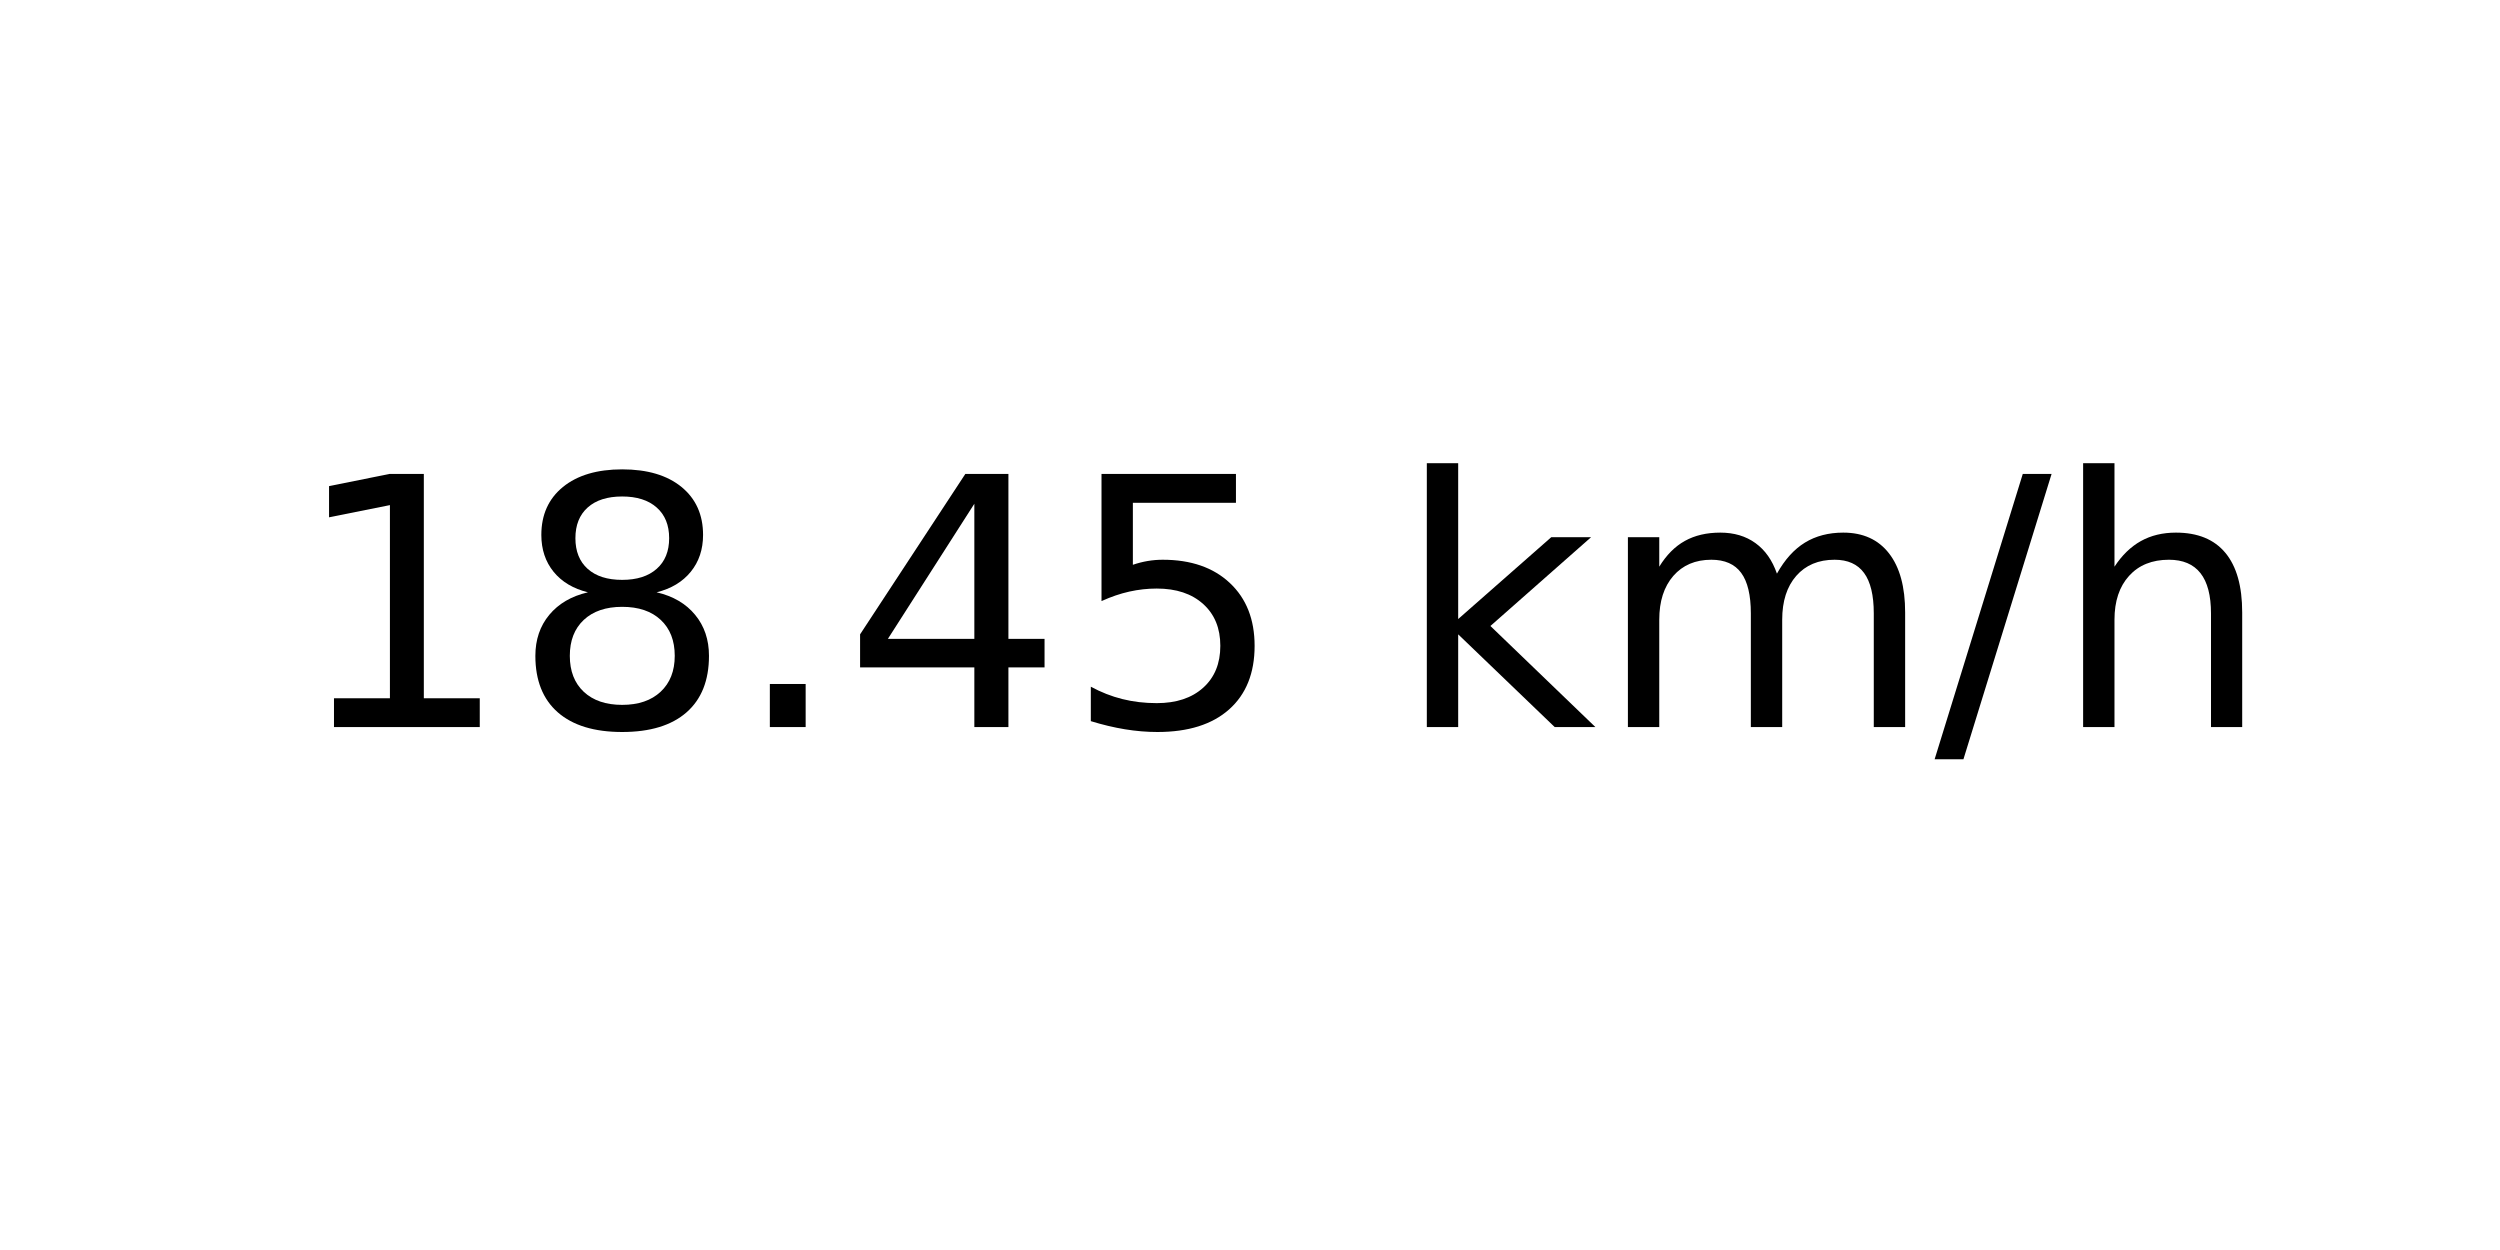
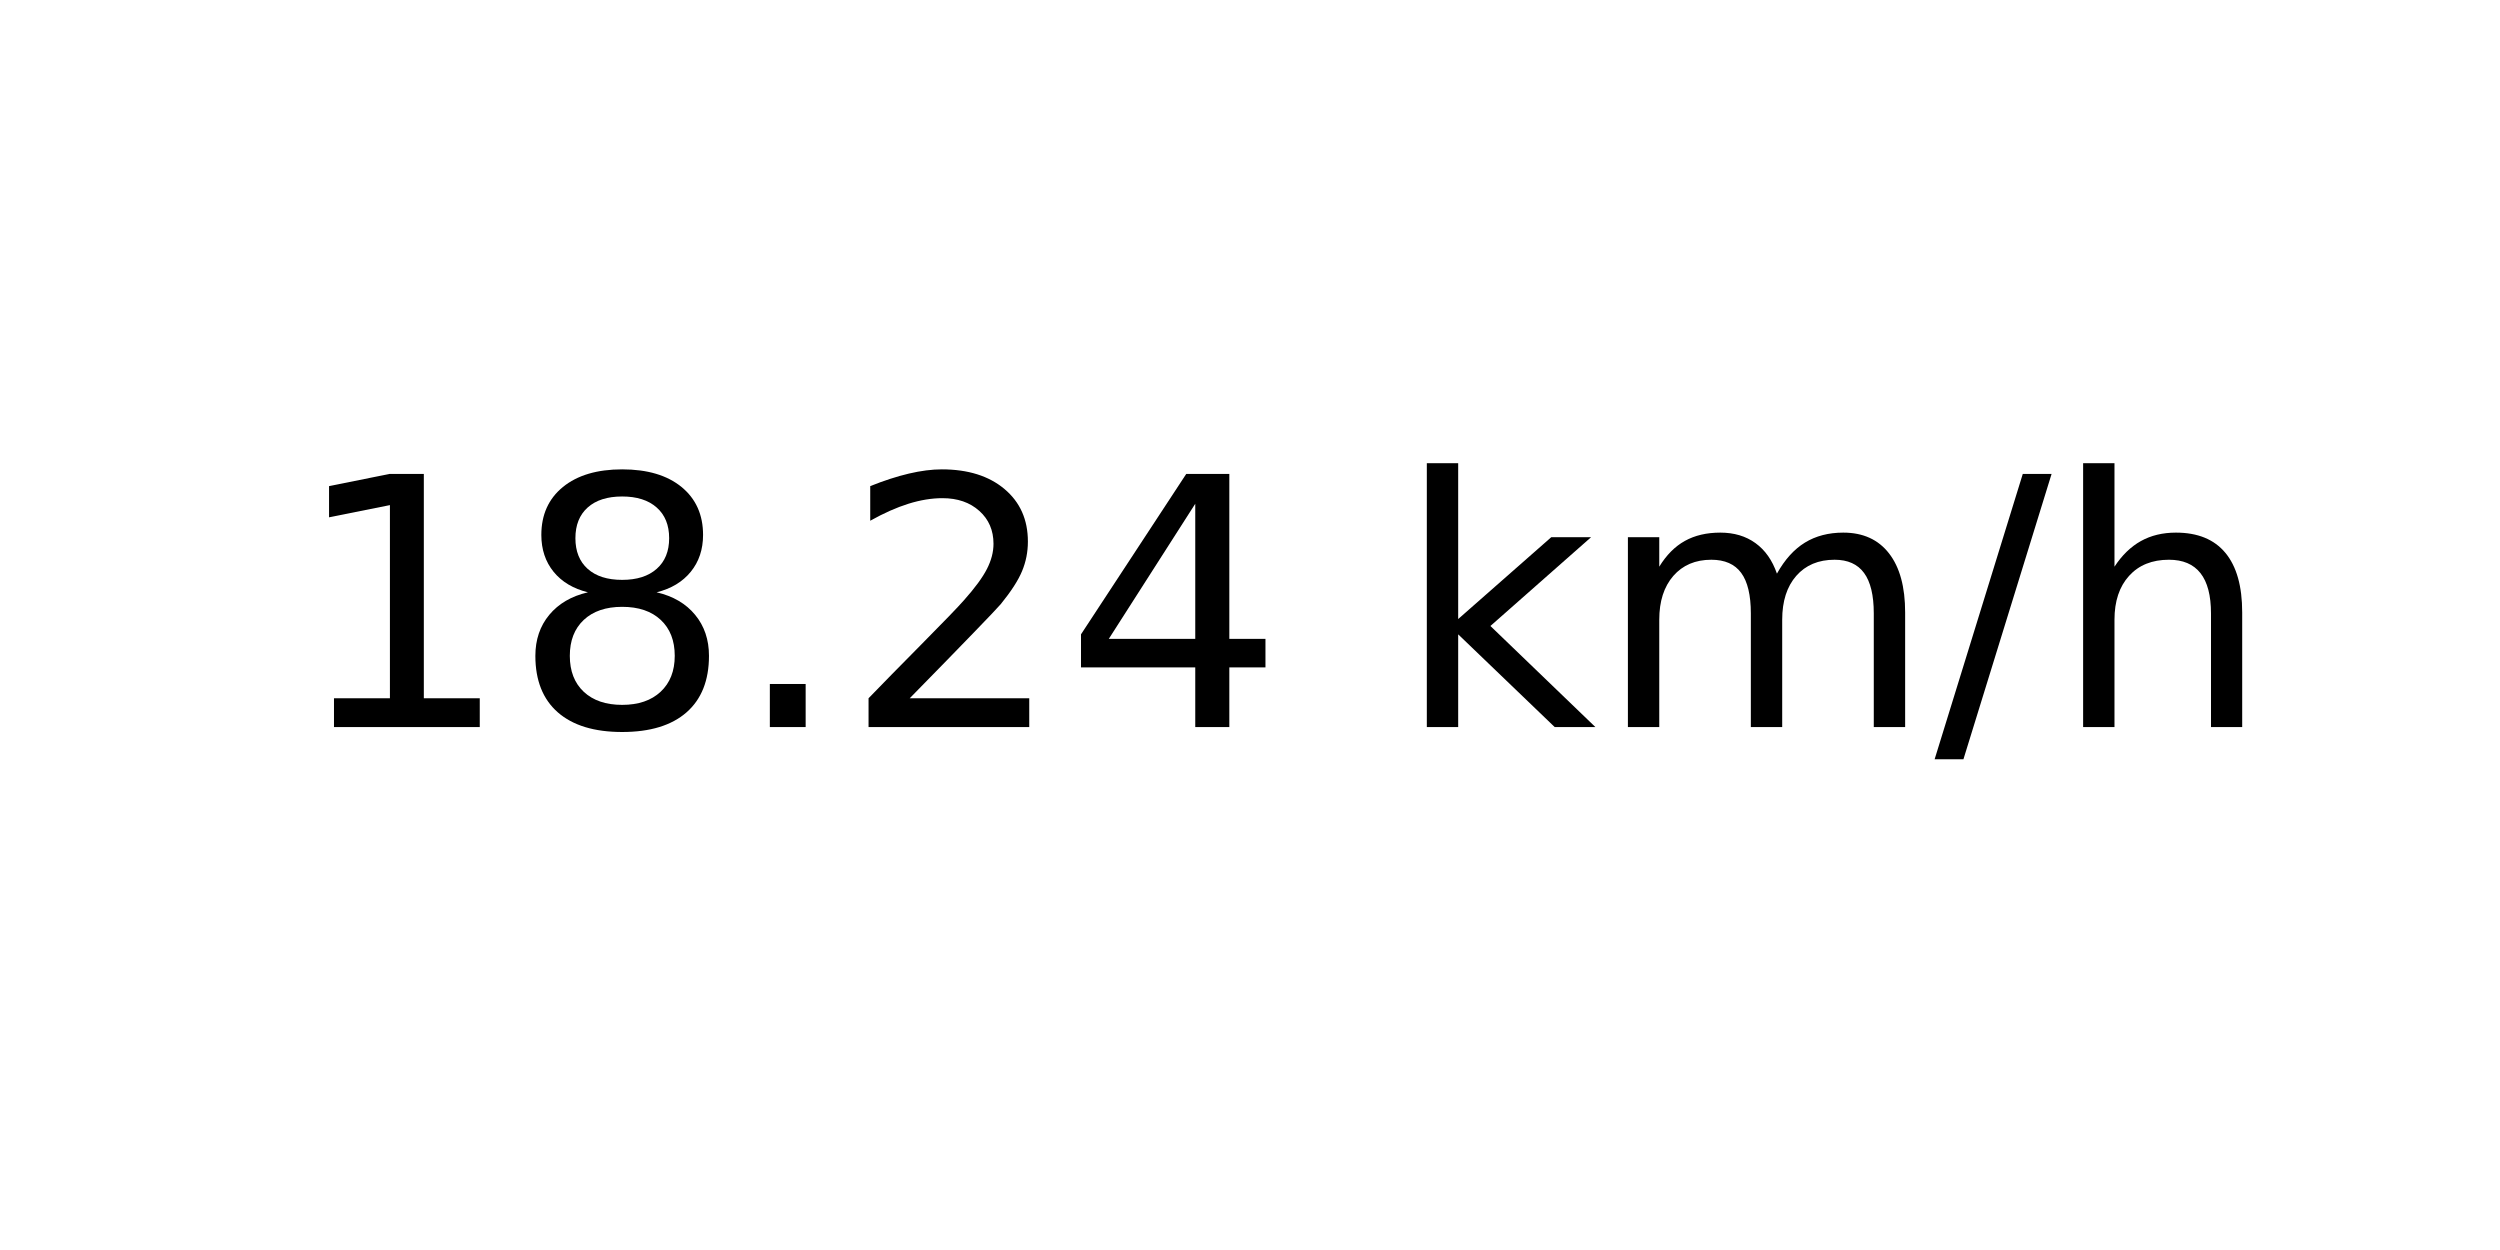
<svg xmlns="http://www.w3.org/2000/svg" xmlns:xlink="http://www.w3.org/1999/xlink" width="72pt" height="36pt" viewBox="0 0 72 36" version="1.1">
  <defs>
    <style type="text/css">*{stroke-linejoin: round; stroke-linecap: butt}</style>
  </defs>
  <g id="figure_1">
    <g id="axes_1">
      <g id="text_1">
        <g transform="translate(8.378125 20.93937) scale(0.1 -0.1)">
          <defs>
            <path id="DejaVuSans-31" d="M 794 531  L 1825 531  L 1825 4091  L 703 3866  L 703 4441  L 1819 4666  L 2450 4666  L 2450 531  L 3481 531  L 3481 0  L 794 0  L 794 531  z " transform="scale(0.015625)" />
            <path id="DejaVuSans-38" d="M 2034 2216  Q 1584 2216 1326 1975  Q 1069 1734 1069 1313  Q 1069 891 1326 650  Q 1584 409 2034 409  Q 2484 409 2743 651  Q 3003 894 3003 1313  Q 3003 1734 2745 1975  Q 2488 2216 2034 2216  z M 1403 2484  Q 997 2584 770 2862  Q 544 3141 544 3541  Q 544 4100 942 4425  Q 1341 4750 2034 4750  Q 2731 4750 3128 4425  Q 3525 4100 3525 3541  Q 3525 3141 3298 2862  Q 3072 2584 2669 2484  Q 3125 2378 3379 2068  Q 3634 1759 3634 1313  Q 3634 634 3220 271  Q 2806 -91 2034 -91  Q 1263 -91 848 271  Q 434 634 434 1313  Q 434 1759 690 2068  Q 947 2378 1403 2484  z M 1172 3481  Q 1172 3119 1398 2916  Q 1625 2713 2034 2713  Q 2441 2713 2670 2916  Q 2900 3119 2900 3481  Q 2900 3844 2670 4047  Q 2441 4250 2034 4250  Q 1625 4250 1398 4047  Q 1172 3844 1172 3481  z " transform="scale(0.015625)" />
            <path id="DejaVuSans-2e" d="M 684 794  L 1344 794  L 1344 0  L 684 0  L 684 794  z " transform="scale(0.015625)" />
+             <path id="DejaVuSans-32" d="M 1228 531  L 3431 531  L 3431 0  L 469 0  L 469 531  Q 828 903 1448 1529  Q 2069 2156 2228 2338  Q 2531 2678 2651 2914  Q 2772 3150 2772 3378  Q 2772 3750 2511 3984  Q 2250 4219 1831 4219  Q 1534 4219 1204 4116  Q 875 4013 500 3803  L 500 4441  Q 881 4594 1212 4672  Q 1544 4750 1819 4750  Q 2544 4750 2975 4387  Q 3406 4025 3406 3419  Q 3406 3131 3298 2873  Q 3191 2616 2906 2266  Q 2828 2175 2409 1742  Q 1991 1309 1228 531  z " transform="scale(0.015625)" />
            <path id="DejaVuSans-34" d="M 2419 4116  L 825 1625  L 2419 1625  L 2419 4116  z M 2253 4666  L 3047 4666  L 3047 1625  L 3713 1625  L 3713 1100  L 3047 1100  L 3047 0  L 2419 0  L 2419 1100  L 313 1100  L 313 1709  L 2253 4666  z " transform="scale(0.015625)" />
-             <path id="DejaVuSans-35" d="M 691 4666  L 3169 4666  L 3169 4134  L 1269 4134  L 1269 2991  Q 1406 3038 1543 3061  Q 1681 3084 1819 3084  Q 2600 3084 3056 2656  Q 3513 2228 3513 1497  Q 3513 744 3044 326  Q 2575 -91 1722 -91  Q 1428 -91 1123 -41  Q 819 9 494 109  L 494 744  Q 775 591 1075 516  Q 1375 441 1709 441  Q 2250 441 2565 725  Q 2881 1009 2881 1497  Q 2881 1984 2565 2268  Q 2250 2553 1709 2553  Q 1456 2553 1204 2497  Q 953 2441 691 2322  L 691 4666  z " transform="scale(0.015625)" />
            <path id="DejaVuSans-20" transform="scale(0.015625)" />
            <path id="DejaVuSans-6b" d="M 581 4863  L 1159 4863  L 1159 1991  L 2875 3500  L 3609 3500  L 1753 1863  L 3688 0  L 2938 0  L 1159 1709  L 1159 0  L 581 0  L 581 4863  z " transform="scale(0.015625)" />
            <path id="DejaVuSans-6d" d="M 3328 2828  Q 3544 3216 3844 3400  Q 4144 3584 4550 3584  Q 5097 3584 5394 3201  Q 5691 2819 5691 2113  L 5691 0  L 5113 0  L 5113 2094  Q 5113 2597 4934 2840  Q 4756 3084 4391 3084  Q 3944 3084 3684 2787  Q 3425 2491 3425 1978  L 3425 0  L 2847 0  L 2847 2094  Q 2847 2600 2669 2842  Q 2491 3084 2119 3084  Q 1678 3084 1418 2786  Q 1159 2488 1159 1978  L 1159 0  L 581 0  L 581 3500  L 1159 3500  L 1159 2956  Q 1356 3278 1631 3431  Q 1906 3584 2284 3584  Q 2666 3584 2933 3390  Q 3200 3197 3328 2828  z " transform="scale(0.015625)" />
            <path id="DejaVuSans-2f" d="M 1625 4666  L 2156 4666  L 531 -594  L 0 -594  L 1625 4666  z " transform="scale(0.015625)" />
            <path id="DejaVuSans-68" d="M 3513 2113  L 3513 0  L 2938 0  L 2938 2094  Q 2938 2591 2744 2837  Q 2550 3084 2163 3084  Q 1697 3084 1428 2787  Q 1159 2491 1159 1978  L 1159 0  L 581 0  L 581 4863  L 1159 4863  L 1159 2956  Q 1366 3272 1645 3428  Q 1925 3584 2291 3584  Q 2894 3584 3203 3211  Q 3513 2838 3513 2113  z " transform="scale(0.015625)" />
          </defs>
          <use xlink:href="#DejaVuSans-31" />
          <use xlink:href="#DejaVuSans-38" x="63.623" />
          <use xlink:href="#DejaVuSans-2e" x="127.246" />
-           <use xlink:href="#DejaVuSans-34" x="159.033" />
-           <use xlink:href="#DejaVuSans-35" x="222.656" />
+           <use xlink:href="#DejaVuSans-32" x="159.033" />
+           <use xlink:href="#DejaVuSans-34" x="222.656" />
          <use xlink:href="#DejaVuSans-20" x="286.279" />
          <use xlink:href="#DejaVuSans-6b" x="318.066" />
          <use xlink:href="#DejaVuSans-6d" x="375.977" />
          <use xlink:href="#DejaVuSans-2f" x="473.389" />
          <use xlink:href="#DejaVuSans-68" x="507.08" />
        </g>
      </g>
    </g>
  </g>
</svg>
